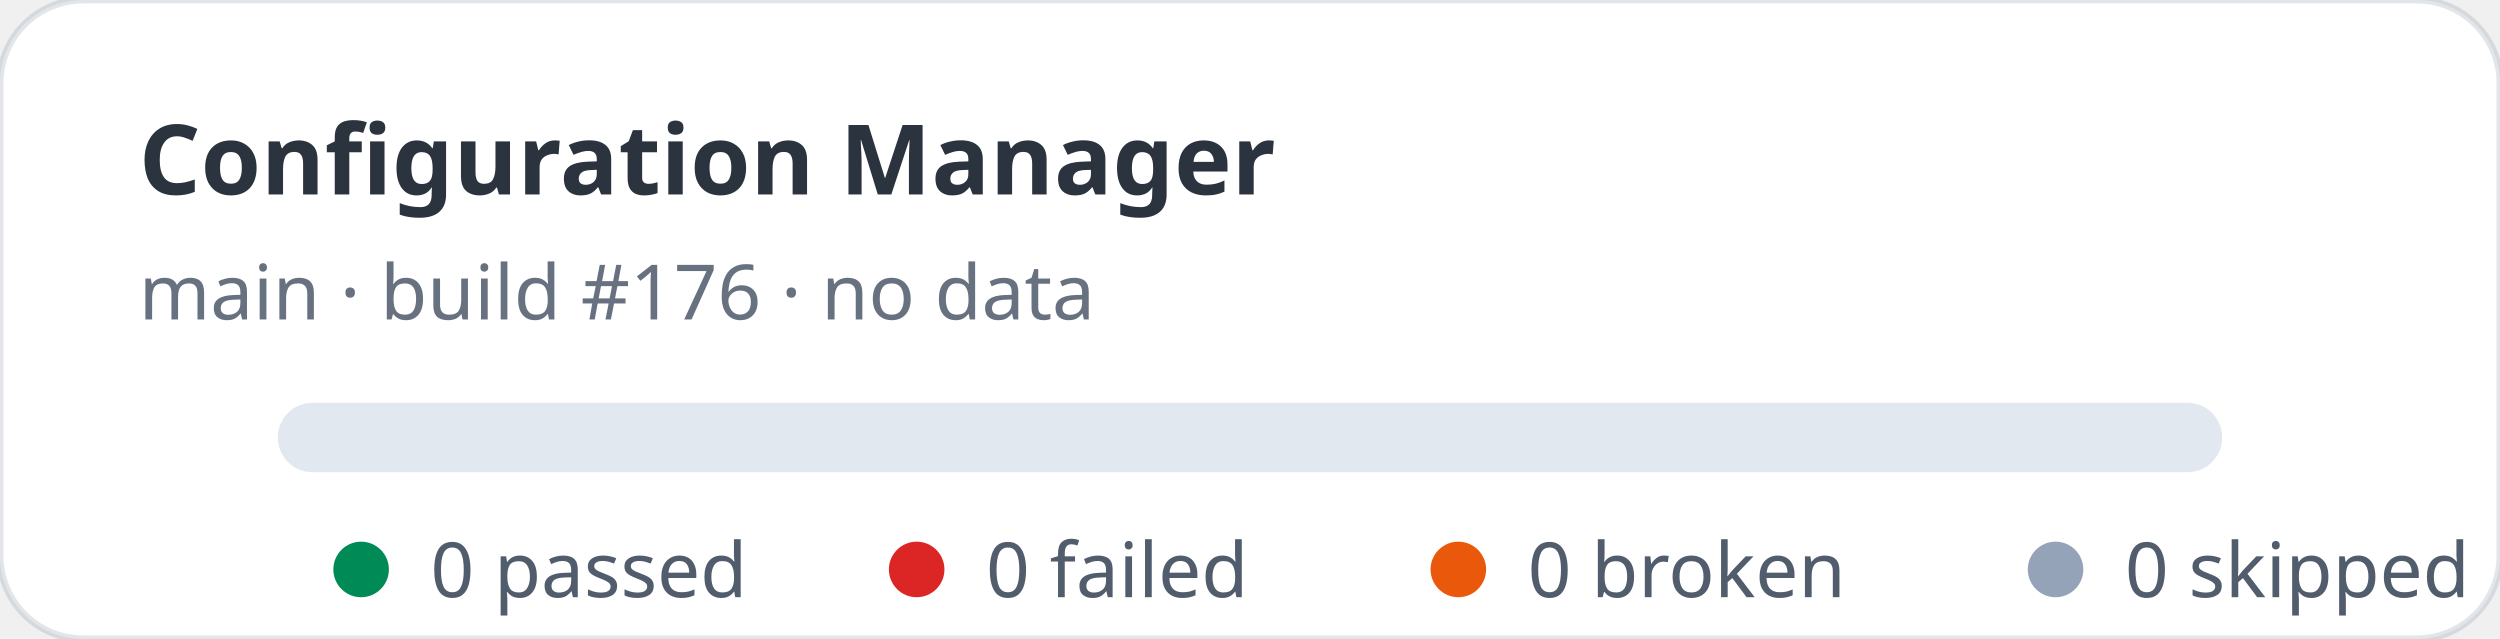
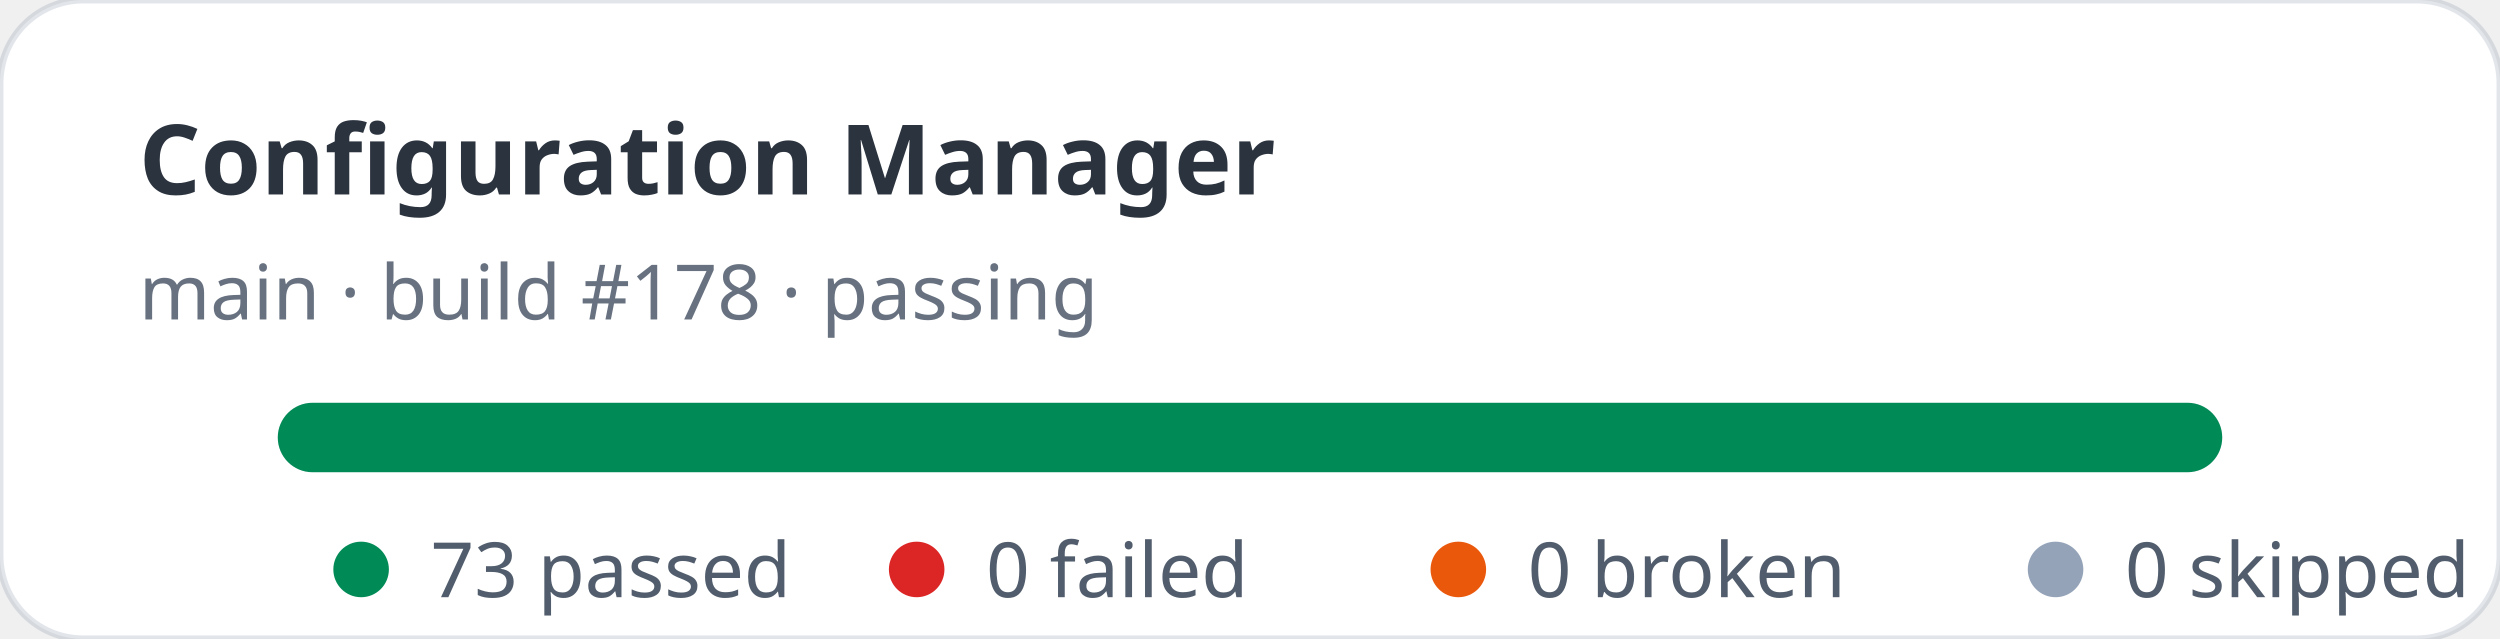
- <svg xmlns="http://www.w3.org/2000/svg" width="360" height="92" viewBox="0 0 360 92" role="img" aria-label="Configuration Manager stats: 0 passed, 0 failed">
+ <svg xmlns="http://www.w3.org/2000/svg" width="360" height="92" viewBox="0 0 360 92" role="img" aria-label="Configuration Manager stats: 73 passed, 0 failed">
  <rect width="360" height="92" rx="12" fill="#ffffff" stroke="rgba(11,48,86,0.12)" />
  <text x="20" y="28" fill="rgba(1,10,24,0.83)" font-family="ui-sans-serif,system-ui,sans-serif" font-size="14" font-weight="700">Configuration Manager</text>
-   <text x="20" y="46" fill="rgba(2,19,44,0.6)" font-family="ui-sans-serif,system-ui,sans-serif" font-size="11">main · build #176 · no data</text>
+   <text x="20" y="46" fill="rgba(2,19,44,0.6)" font-family="ui-sans-serif,system-ui,sans-serif" font-size="11">main · build #178 · passing</text>
  <rect x="40" y="58" width="280" height="10" rx="5" fill="#e2e8f0" />
+   <rect x="40" y="58" width="280" height="10" rx="5" fill="#008a56" />
  <g font-family="ui-sans-serif,system-ui,sans-serif" font-size="11" fill="rgba(1,18,40,0.68)">
    <circle cx="52" cy="82" r="4" fill="#008a56" />
-     <text x="62" y="86">0 passed</text>
+     <text x="62" y="86">73 passed</text>
    <circle cx="132" cy="82" r="4" fill="#dc2626" />
    <text x="142" y="86">0 failed</text>
    <circle cx="210" cy="82" r="4" fill="#ea580c" />
    <text x="220" y="86">0 broken</text>
    <circle cx="296" cy="82" r="4" fill="#94a3b8" />
    <text x="306" y="86">0 skipped</text>
  </g>
</svg>
